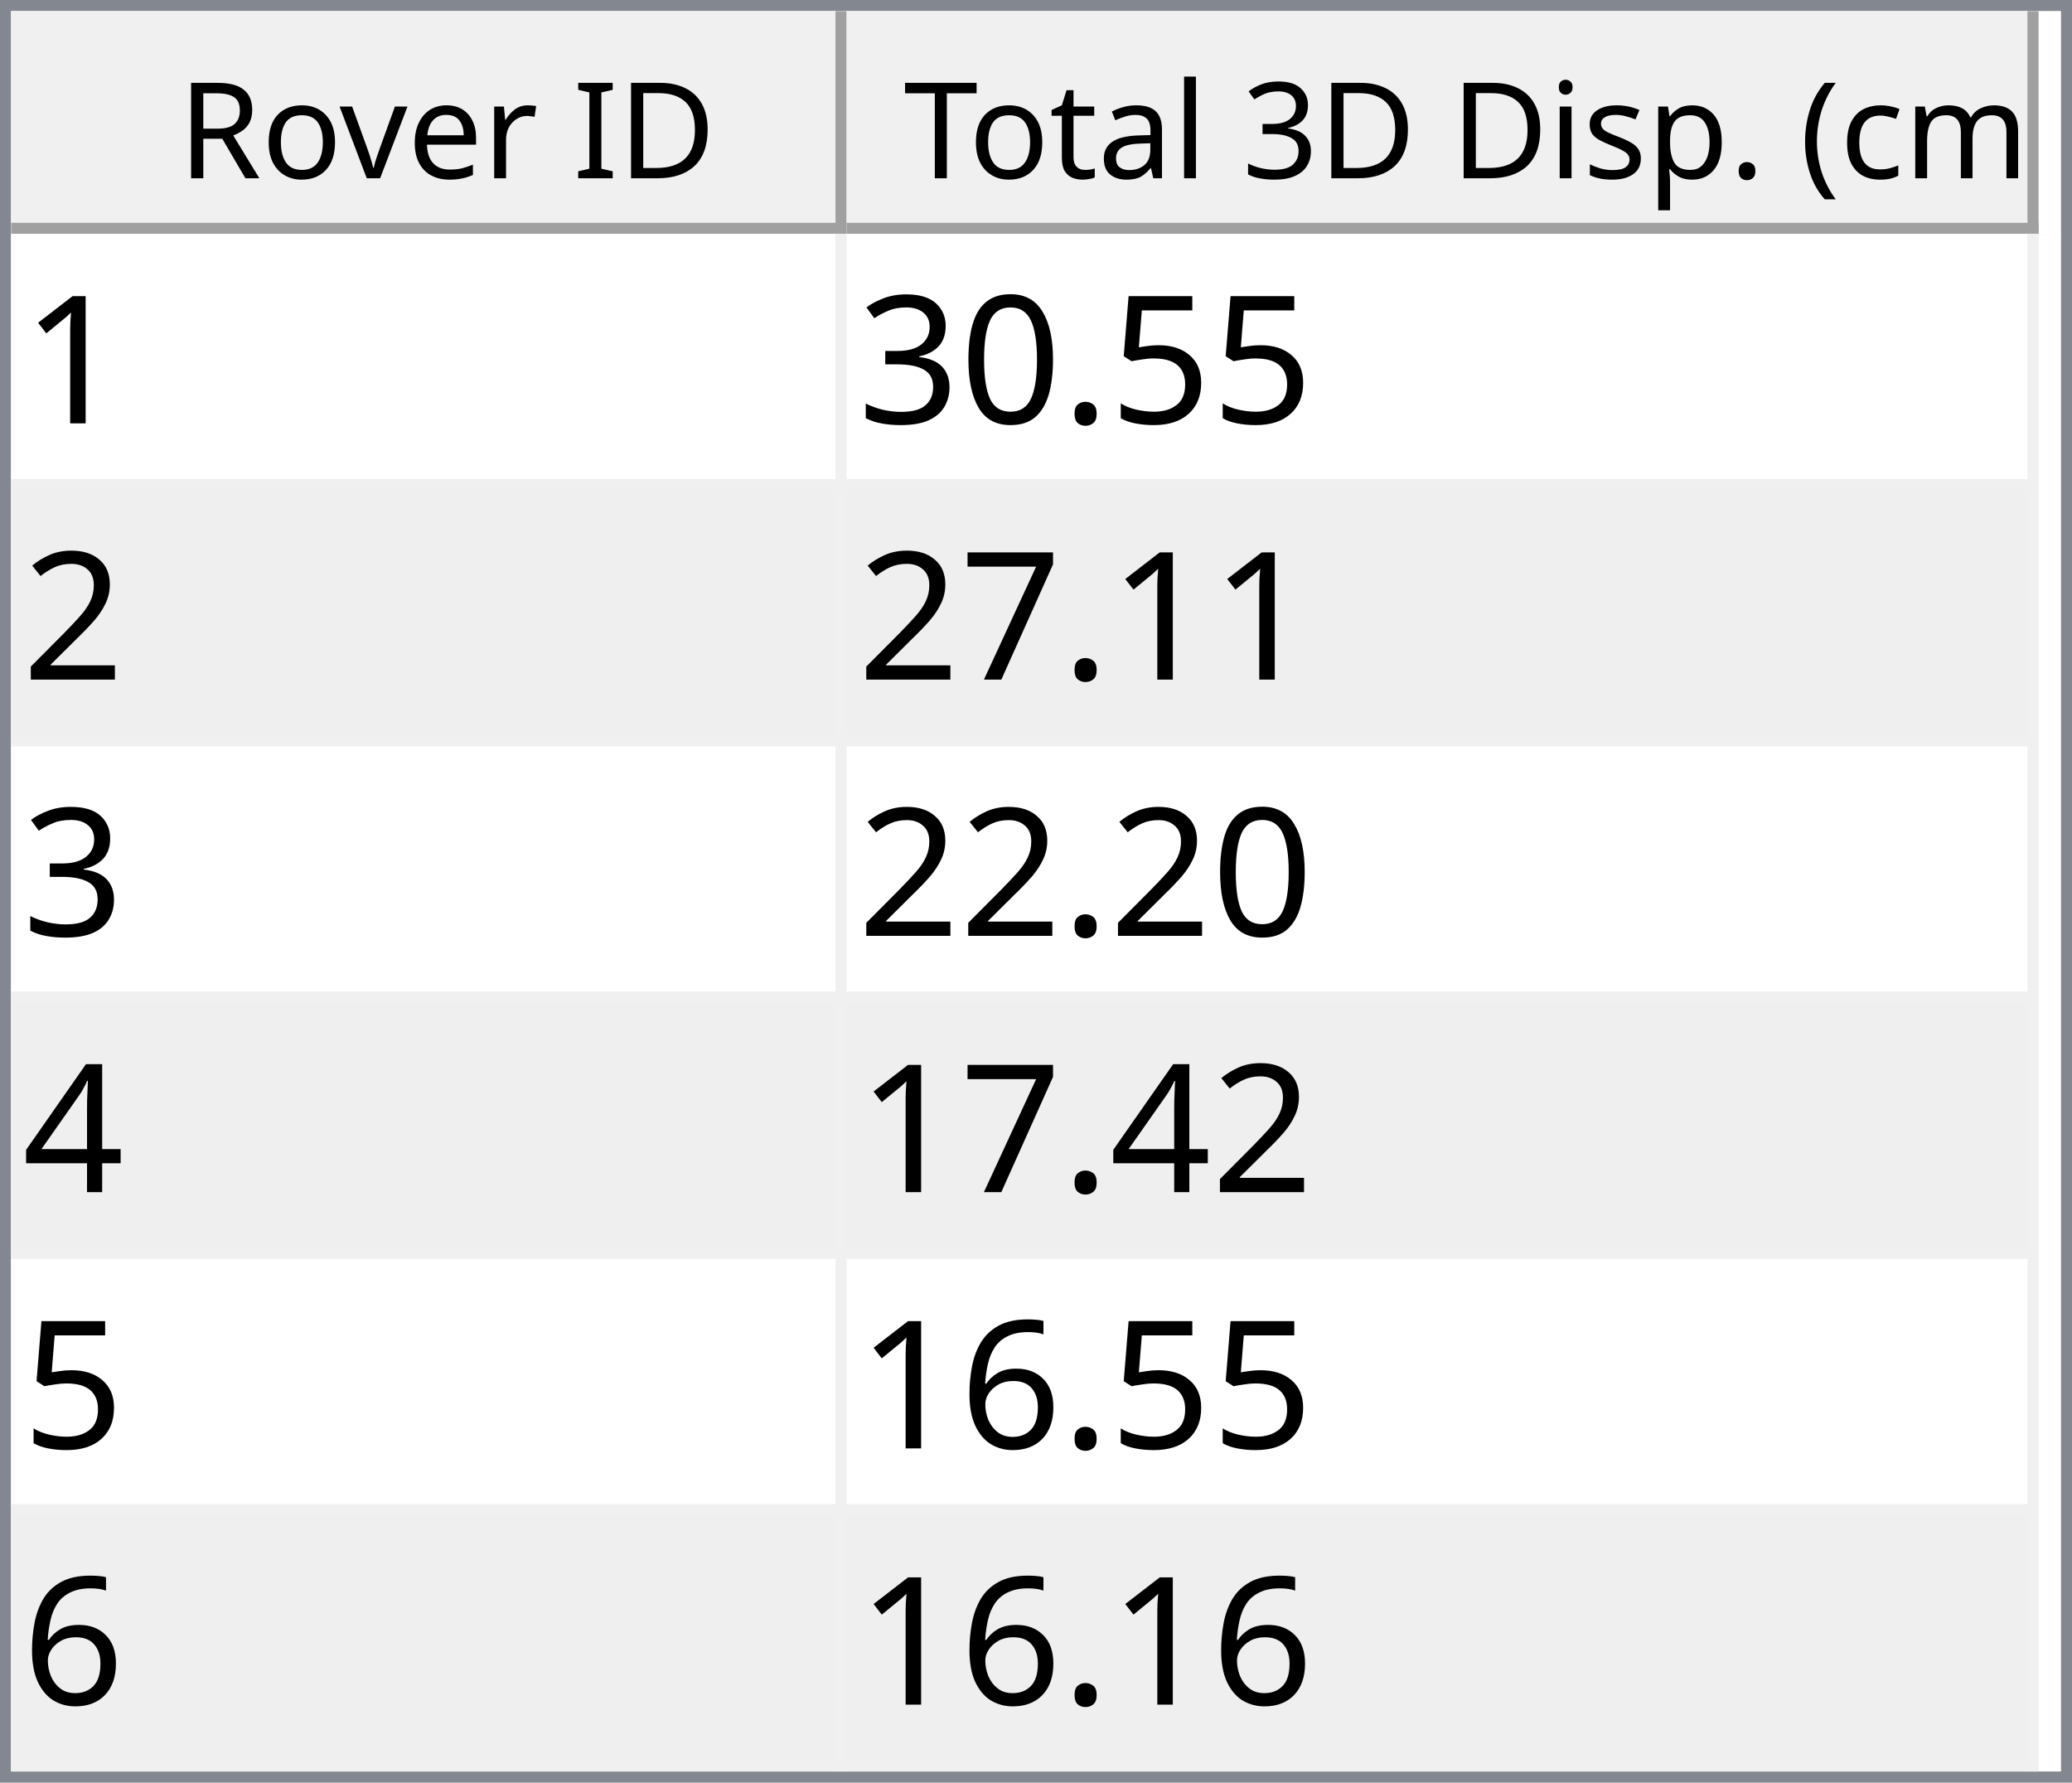
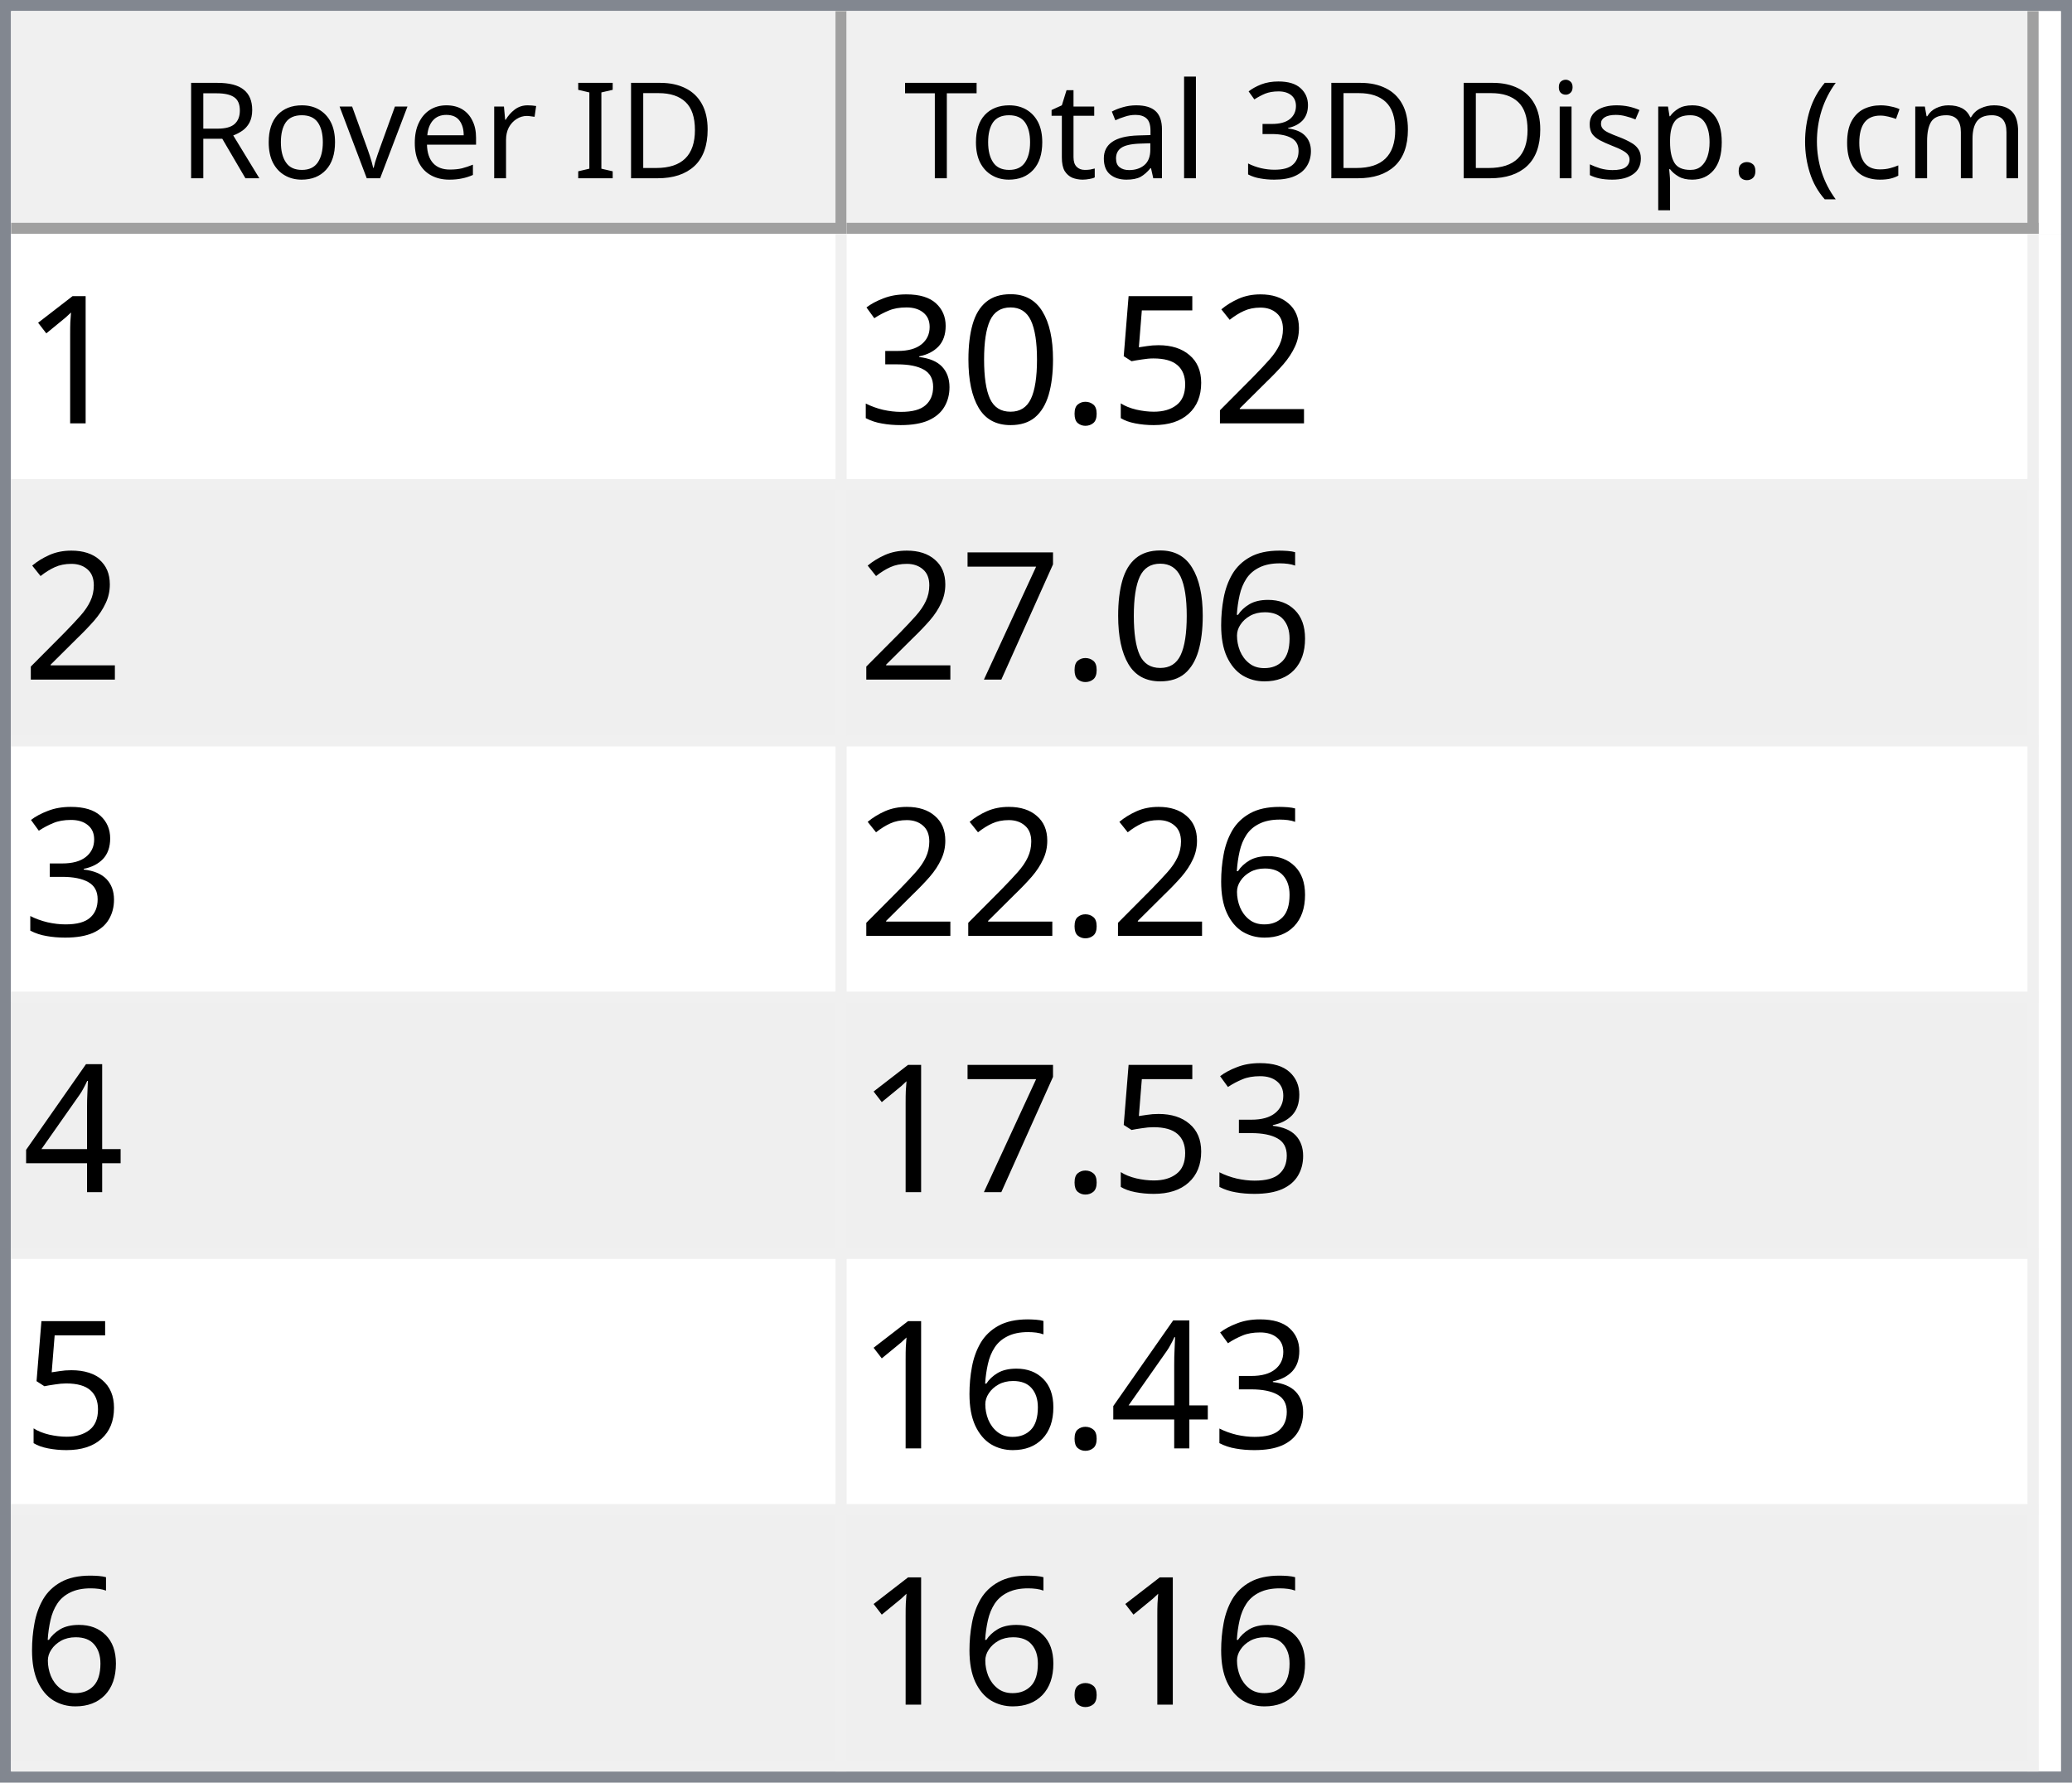
<svg xmlns="http://www.w3.org/2000/svg" style="fill-opacity:1; color-rendering:auto; color-interpolation:auto; text-rendering:auto; stroke:black; stroke-linecap:square; stroke-miterlimit:10; shape-rendering:auto; stroke-opacity:1; fill:black; stroke-dasharray:none; font-weight:normal; stroke-width:1; font-family:'Dialog'; font-style:normal; stroke-linejoin:miter; font-size:12px; stroke-dashoffset:0; image-rendering:auto;" width="186" height="160">
  <defs id="genericDefs" />
  <g>
    <defs id="defs1">
      <clipPath clipPathUnits="userSpaceOnUse" id="clipPath1">
        <path d="M0 0 L186 0 L186 160 L0 160 L0 0 Z" />
      </clipPath>
      <clipPath clipPathUnits="userSpaceOnUse" id="clipPath2">
        <path d="M0 0 L0 160 L186 160 L186 0 Z" />
      </clipPath>
      <clipPath clipPathUnits="userSpaceOnUse" id="clipPath3">
        <path d="M0 0 L0 20 L184 20 L184 0 Z" />
      </clipPath>
      <clipPath clipPathUnits="userSpaceOnUse" id="clipPath4">
        <path d="M0 0 L0 20 L75 20 L75 0 Z" />
      </clipPath>
      <clipPath clipPathUnits="userSpaceOnUse" id="clipPath5">
        <path d="M1 1 L1 19 L74 19 L74 1 Z" />
      </clipPath>
      <clipPath clipPathUnits="userSpaceOnUse" id="clipPath6">
        <path d="M0 0 L0 18 L73 18 L73 0 Z" />
      </clipPath>
      <clipPath clipPathUnits="userSpaceOnUse" id="clipPath7">
        <path d="M-0.5 -0.5 L-0.5 19.5 L74.5 19.5 L74.5 -0.5 Z" />
      </clipPath>
      <clipPath clipPathUnits="userSpaceOnUse" id="clipPath8">
        <path d="M0 0 L0 20 L107 20 L107 0 Z" />
      </clipPath>
      <clipPath clipPathUnits="userSpaceOnUse" id="clipPath9">
        <path d="M1 1 L1 19 L106 19 L106 1 Z" />
      </clipPath>
      <clipPath clipPathUnits="userSpaceOnUse" id="clipPath10">
        <path d="M0 0 L0 18 L105 18 L105 0 Z" />
      </clipPath>
      <clipPath clipPathUnits="userSpaceOnUse" id="clipPath11">
        <path d="M-0.5 -0.5 L-0.5 19.5 L106.5 19.5 L106.5 -0.5 Z" />
      </clipPath>
      <clipPath clipPathUnits="userSpaceOnUse" id="clipPath12">
        <path d="M0 0 L0 138 L184 138 L184 0 Z" />
      </clipPath>
      <clipPath clipPathUnits="userSpaceOnUse" id="clipPath13">
        <path d="M0 0 L0 138 L182 138 L182 0 Z" />
      </clipPath>
      <clipPath clipPathUnits="userSpaceOnUse" id="clipPath14">
        <path d="M-0.5 -0.5 L-0.5 137.5 L181.5 137.5 L181.5 -0.5 Z" />
      </clipPath>
      <clipPath clipPathUnits="userSpaceOnUse" id="clipPath15">
        <path d="M0 0 L0 22 L74 22 L74 0 Z" />
      </clipPath>
      <clipPath clipPathUnits="userSpaceOnUse" id="clipPath16">
        <path d="M0 0 L0 22 L106 22 L106 0 Z" />
      </clipPath>
      <font horiz-adv-x="64.551" id="font1">
        <font-face ascent="107.91" descent="25.098" units-per-em="100" style="font-style:normal; font-family:Segoe UI; font-weight:normal;" />
        <missing-glyph horiz-adv-x="64.551" d="M8.109 0 L8.109 68.266 L56.453 68.266 L56.453 0 L8.109 0 ZM15.328 7.234 L49.219 7.234 L49.219 61.031 L15.328 61.031 L15.328 7.234 Z" />
        <glyph unicode="D" horiz-adv-x="70.117" d="M9.188 0 L9.188 70.016 L28.516 70.016 Q65.531 70.016 65.531 35.891 Q65.531 19.672 55.25 9.836 Q44.969 0 27.734 0 L9.188 0 ZM17.391 62.594 L17.391 7.422 L27.828 7.422 Q41.609 7.422 49.273 14.797 Q56.938 22.172 56.938 35.688 Q56.938 62.594 28.328 62.594 L17.391 62.594 Z" />
        <glyph unicode="I" horiz-adv-x="26.611" d="M17.391 0 L9.188 0 L9.188 70.016 L17.391 70.016 L17.391 0 Z" />
        <glyph unicode=" " horiz-adv-x="27.393" d="" />
        <glyph unicode="r" horiz-adv-x="34.766" d="M34.188 41.891 Q32.078 43.5 28.125 43.5 Q23 43.5 19.555 38.672 Q16.109 33.844 16.109 25.484 L16.109 0 L8.109 0 L8.109 50 L16.109 50 L16.109 39.703 L16.312 39.703 Q18.016 44.969 21.531 47.922 Q25.047 50.875 29.391 50.875 Q32.516 50.875 34.188 50.203 L34.188 41.891 Z" />
        <glyph unicode="e" horiz-adv-x="52.295" d="M48.297 23 L12.984 23 Q13.188 14.656 17.484 10.109 Q21.781 5.562 29.297 5.562 Q37.75 5.562 44.828 11.141 L44.828 3.609 Q38.234 -1.172 27.391 -1.172 Q16.797 -1.172 10.742 5.641 Q4.688 12.453 4.688 24.812 Q4.688 36.469 11.305 43.82 Q17.922 51.172 27.734 51.172 Q37.547 51.172 42.922 44.828 Q48.297 38.484 48.297 27.203 L48.297 23 ZM40.094 29.781 Q40.047 36.719 36.75 40.578 Q33.453 44.438 27.594 44.438 Q21.922 44.438 17.969 40.383 Q14.016 36.328 13.094 29.781 L40.094 29.781 Z" />
        <glyph unicode="v" horiz-adv-x="47.9" d="M47.406 50 L27.484 0 L19.625 0 L0.688 50 L9.469 50 L22.172 13.672 Q23.578 9.672 23.922 6.688 L24.125 6.688 Q24.609 10.453 25.688 13.484 L38.969 50 L47.406 50 Z" />
        <glyph unicode="o" horiz-adv-x="58.594" d="M29 -1.172 Q17.922 -1.172 11.305 5.836 Q4.688 12.844 4.688 24.422 Q4.688 37.016 11.57 44.094 Q18.453 51.172 30.172 51.172 Q41.359 51.172 47.633 44.289 Q53.906 37.406 53.906 25.203 Q53.906 13.234 47.141 6.031 Q40.375 -1.172 29 -1.172 ZM29.594 44.438 Q21.875 44.438 17.383 39.188 Q12.891 33.938 12.891 24.703 Q12.891 15.828 17.43 10.695 Q21.969 5.562 29.594 5.562 Q37.359 5.562 41.531 10.594 Q45.703 15.625 45.703 24.906 Q45.703 34.281 41.531 39.359 Q37.359 44.438 29.594 44.438 Z" />
        <glyph unicode="R" horiz-adv-x="59.814" d="M59.375 0 L49.609 0 L37.891 19.625 Q36.281 22.359 34.766 24.289 Q33.25 26.219 31.664 27.438 Q30.078 28.656 28.25 29.219 Q26.422 29.781 24.125 29.781 L17.391 29.781 L17.391 0 L9.188 0 L9.188 70.016 L30.078 70.016 Q34.672 70.016 38.555 68.867 Q42.438 67.719 45.289 65.375 Q48.141 63.031 49.758 59.547 Q51.375 56.062 51.375 51.375 Q51.375 47.703 50.273 44.656 Q49.172 41.609 47.148 39.211 Q45.125 36.812 42.266 35.133 Q39.406 33.453 35.844 32.516 L35.844 32.328 Q37.594 31.547 38.891 30.547 Q40.188 29.547 41.359 28.18 Q42.531 26.812 43.68 25.078 Q44.828 23.344 46.234 21.047 L59.375 0 ZM17.391 62.594 L17.391 37.203 L28.516 37.203 Q31.594 37.203 34.203 38.133 Q36.812 39.062 38.719 40.797 Q40.625 42.531 41.703 45.047 Q42.781 47.562 42.781 50.688 Q42.781 56.297 39.141 59.445 Q35.5 62.594 28.609 62.594 L17.391 62.594 Z" />
        <glyph unicode=")" horiz-adv-x="30.176" d="M8.297 -15.922 L1.172 -15.922 Q16.406 2.344 16.406 26.812 Q16.406 51.469 1.078 70.016 L8.297 70.016 Q23.531 52.156 23.531 26.703 Q23.531 1.375 8.297 -15.922 Z" />
        <glyph unicode="m" horiz-adv-x="86.133" d="M79.109 0 L71.094 0 L71.094 28.719 Q71.094 37.016 68.531 40.727 Q65.969 44.438 59.906 44.438 Q54.781 44.438 51.195 39.75 Q47.609 35.062 47.609 28.516 L47.609 0 L39.594 0 L39.594 29.688 Q39.594 44.438 28.219 44.438 Q22.953 44.438 19.531 40.016 Q16.109 35.594 16.109 28.516 L16.109 0 L8.109 0 L8.109 50 L16.109 50 L16.109 42.094 L16.312 42.094 Q21.625 51.172 31.844 51.172 Q36.969 51.172 40.773 48.312 Q44.578 45.453 46 40.828 Q51.562 51.172 62.594 51.172 Q79.109 51.172 79.109 30.812 L79.109 0 Z" />
        <glyph unicode="c" horiz-adv-x="46.191" d="M42.188 2.297 Q36.422 -1.172 28.516 -1.172 Q17.828 -1.172 11.258 5.789 Q4.688 12.75 4.688 23.828 Q4.688 36.188 11.766 43.68 Q18.844 51.172 30.672 51.172 Q37.25 51.172 42.281 48.734 L42.281 40.531 Q36.719 44.438 30.375 44.438 Q22.703 44.438 17.797 38.945 Q12.891 33.453 12.891 24.516 Q12.891 15.719 17.508 10.641 Q22.125 5.562 29.891 5.562 Q36.422 5.562 42.188 9.906 L42.188 2.297 Z" />
        <glyph unicode="(" horiz-adv-x="30.176" d="M29.109 -15.922 L21.969 -15.922 Q6.844 1.375 6.844 26.703 Q6.844 52.156 21.969 70.016 L29.203 70.016 Q13.875 51.469 13.875 26.812 Q13.875 2.344 29.109 -15.922 Z" />
        <glyph unicode="." horiz-adv-x="21.68" d="M10.891 -1.078 Q8.641 -1.078 7.055 0.539 Q5.469 2.156 5.469 4.391 Q5.469 6.641 7.055 8.273 Q8.641 9.906 10.891 9.906 Q13.188 9.906 14.797 8.273 Q16.406 6.641 16.406 4.391 Q16.406 2.156 14.797 0.539 Q13.188 -1.078 10.891 -1.078 Z" />
        <glyph unicode="p" horiz-adv-x="58.789" d="M16.312 7.234 L16.109 7.234 L16.109 -23 L8.109 -23 L8.109 50 L16.109 50 L16.109 41.219 L16.312 41.219 Q22.219 51.172 33.594 51.172 Q43.266 51.172 48.688 44.461 Q54.109 37.75 54.109 26.469 Q54.109 13.922 48 6.375 Q41.891 -1.172 31.297 -1.172 Q21.578 -1.172 16.312 7.234 ZM16.109 27.391 L16.109 20.406 Q16.109 14.203 20.141 9.883 Q24.172 5.562 30.375 5.562 Q37.641 5.562 41.773 11.133 Q45.906 16.703 45.906 26.609 Q45.906 34.969 42.047 39.703 Q38.188 44.438 31.594 44.438 Q24.609 44.438 20.359 39.578 Q16.109 34.719 16.109 27.391 Z" />
        <glyph unicode="s" horiz-adv-x="42.432" d="M5.078 1.812 L5.078 10.406 Q11.625 5.562 19.484 5.562 Q30.031 5.562 30.031 12.594 Q30.031 14.594 29.125 15.992 Q28.219 17.391 26.68 18.461 Q25.141 19.531 23.07 20.383 Q21 21.234 18.609 22.172 Q15.281 23.484 12.766 24.828 Q10.25 26.172 8.57 27.859 Q6.891 29.547 6.031 31.695 Q5.172 33.844 5.172 36.719 Q5.172 40.234 6.789 42.945 Q8.406 45.656 11.086 47.484 Q13.766 49.312 17.211 50.242 Q20.656 51.172 24.312 51.172 Q30.812 51.172 35.938 48.922 L35.938 40.828 Q30.422 44.438 23.25 44.438 Q21 44.438 19.195 43.922 Q17.391 43.406 16.094 42.477 Q14.797 41.547 14.086 40.258 Q13.375 38.969 13.375 37.406 Q13.375 35.453 14.086 34.133 Q14.797 32.812 16.164 31.789 Q17.531 30.766 19.484 29.938 Q21.438 29.109 23.922 28.125 Q27.25 26.859 29.883 25.516 Q32.516 24.172 34.375 22.484 Q36.234 20.797 37.234 18.602 Q38.234 16.406 38.234 13.375 Q38.234 9.672 36.602 6.938 Q34.969 4.203 32.234 2.398 Q29.5 0.594 25.93 -0.289 Q22.359 -1.172 18.453 -1.172 Q10.75 -1.172 5.078 1.812 Z" />
        <glyph unicode="i" horiz-adv-x="24.219" d="M12.203 62.703 Q10.062 62.703 8.547 64.164 Q7.031 65.625 7.031 67.875 Q7.031 70.125 8.547 71.609 Q10.062 73.094 12.203 73.094 Q14.406 73.094 15.945 71.609 Q17.484 70.125 17.484 67.875 Q17.484 65.719 15.945 64.211 Q14.406 62.703 12.203 62.703 ZM16.109 0 L8.109 0 L8.109 50 L16.109 50 L16.109 0 Z" />
        <glyph unicode="3" horiz-adv-x="53.906" d="M46.531 19.828 Q46.531 15.094 44.75 11.211 Q42.969 7.328 39.719 4.57 Q36.469 1.812 31.93 0.297 Q27.391 -1.219 21.922 -1.219 Q11.922 -1.219 6 2.594 L6 11.188 Q13.094 5.609 22.219 5.609 Q25.875 5.609 28.828 6.539 Q31.781 7.469 33.906 9.227 Q36.031 10.984 37.18 13.477 Q38.328 15.969 38.328 19.094 Q38.328 32.812 18.797 32.812 L12.984 32.812 L12.984 39.594 L18.5 39.594 Q35.797 39.594 35.797 52.484 Q35.797 64.406 22.609 64.406 Q15.188 64.406 8.688 59.422 L8.688 67.188 Q15.375 71.188 24.609 71.188 Q29 71.188 32.57 69.969 Q36.141 68.75 38.68 66.555 Q41.219 64.359 42.609 61.281 Q44 58.203 44 54.5 Q44 40.672 30.031 36.719 L30.031 36.531 Q33.594 36.141 36.625 34.797 Q39.656 33.453 41.852 31.305 Q44.047 29.156 45.289 26.25 Q46.531 23.344 46.531 19.828 Z" />
        <glyph unicode="l" horiz-adv-x="24.219" d="M16.109 0 L8.109 0 L8.109 74.031 L16.109 74.031 L16.109 0 Z" />
        <glyph unicode="a" horiz-adv-x="50.879" d="M43.891 0 L35.891 0 L35.891 7.812 L35.688 7.812 Q30.469 -1.172 20.312 -1.172 Q12.844 -1.172 8.617 2.781 Q4.391 6.734 4.391 13.281 Q4.391 27.297 20.906 29.594 L35.891 31.688 Q35.891 44.438 25.594 44.438 Q16.547 44.438 9.281 38.281 L9.281 46.484 Q16.656 51.172 26.266 51.172 Q43.891 51.172 43.891 32.516 L43.891 0 ZM35.891 25.297 L23.828 23.641 Q18.266 22.859 15.43 20.875 Q12.594 18.891 12.594 13.875 Q12.594 10.203 15.211 7.883 Q17.828 5.562 22.172 5.562 Q28.125 5.562 32.008 9.742 Q35.891 13.922 35.891 20.312 L35.891 25.297 Z" />
        <glyph unicode="t" horiz-adv-x="33.887" d="M31.297 0.484 Q28.469 -1.078 23.828 -1.078 Q10.688 -1.078 10.688 13.578 L10.688 43.172 L2.094 43.172 L2.094 50 L10.688 50 L10.688 62.203 L18.703 64.797 L18.703 50 L31.297 50 L31.297 43.172 L18.703 43.172 L18.703 14.984 Q18.703 9.969 20.414 7.82 Q22.125 5.672 26.078 5.672 Q29.109 5.672 31.297 7.328 L31.297 0.484 Z" />
        <glyph unicode="T" horiz-adv-x="52.393" d="M50.594 62.594 L30.375 62.594 L30.375 0 L22.172 0 L22.172 62.594 L2 62.594 L2 70.016 L50.594 70.016 L50.594 62.594 Z" />
      </font>
      <font horiz-adv-x="75.0" id="font2">
        <font-face ascent="100.537" descent="21.973" units-per-em="100" style="font-style:normal; font-family:sans-serif; font-weight:normal;" />
        <missing-glyph horiz-adv-x="75.0" d="M12.5 0 L12.5 62.5 L62.5 62.5 L62.5 0 L12.5 0 ZM14.062 1.562 L60.938 1.562 L60.938 60.938 L14.062 60.938 L14.062 1.562 Z" />
        <glyph unicode="1" horiz-adv-x="55.615" d="M37.25 0 L28.469 0 L28.469 56 Q25.297 52.984 20.141 49.953 Q14.984 46.922 10.891 45.406 L10.891 53.906 Q18.266 57.375 23.781 62.305 Q29.297 67.234 31.594 71.875 L37.25 71.875 L37.25 0 Z" />
+         <glyph unicode="2" horiz-adv-x="55.615" d="M50.344 8.453 L50.344 0 L3.031 0 Q2.938 3.172 4.047 6.109 Q5.859 10.938 9.836 15.625 Q13.812 20.312 21.344 26.469 Q33.016 36.031 37.117 41.625 Q41.219 47.219 41.219 52.203 Q41.219 57.422 37.477 61.008 Q33.734 64.594 27.734 64.594 Q21.391 64.594 17.578 60.789 Q13.766 56.984 13.719 50.25 L4.688 51.172 Q5.609 61.281 11.664 66.578 Q17.719 71.875 27.938 71.875 Q38.234 71.875 44.242 66.164 Q50.25 60.453 50.25 52 Q50.25 47.703 48.492 43.555 Q46.734 39.406 42.656 34.812 Q38.578 30.219 29.109 22.219 Q21.188 15.578 18.945 13.211 Q16.703 10.844 15.234 8.453 L50.344 8.453 Z" />
        <glyph unicode="5" horiz-adv-x="55.615" d="M4.156 18.75 L13.375 19.531 Q14.406 12.797 18.141 9.398 Q21.875 6 27.156 6 Q33.5 6 37.891 10.789 Q42.281 15.578 42.281 23.484 Q42.281 31 38.062 35.352 Q33.844 39.703 27 39.703 Q22.75 39.703 19.336 37.773 Q15.922 35.844 13.969 32.766 L5.719 33.844 L12.641 70.609 L48.25 70.609 L48.25 62.203 L19.672 62.203 L15.828 42.969 Q22.266 47.469 29.344 47.469 Q38.719 47.469 45.164 40.969 Q51.609 34.469 51.609 24.266 Q51.609 14.547 45.953 7.469 Q39.062 -1.219 27.156 -1.219 Q17.391 -1.219 11.211 4.25 Q5.031 9.719 4.156 18.75 Z" />
        <glyph unicode="." horiz-adv-x="27.783" d="M9.078 0 L9.078 10.016 L19.094 10.016 L19.094 0 L9.078 0 Z" />
        <glyph unicode="0" horiz-adv-x="55.615" d="M4.156 35.297 Q4.156 48 6.766 55.742 Q9.375 63.484 14.523 67.68 Q19.672 71.875 27.484 71.875 Q33.25 71.875 37.594 69.555 Q41.938 67.234 44.773 62.867 Q47.609 58.5 49.219 52.227 Q50.828 45.953 50.828 35.297 Q50.828 22.703 48.242 14.969 Q45.656 7.234 40.508 3.008 Q35.359 -1.219 27.484 -1.219 Q17.141 -1.219 11.234 6.203 Q4.156 15.141 4.156 35.297 ZM13.188 35.297 Q13.188 17.672 17.312 11.836 Q21.438 6 27.484 6 Q33.547 6 37.672 11.859 Q41.797 17.719 41.797 35.297 Q41.797 52.984 37.672 58.789 Q33.547 64.594 27.391 64.594 Q21.344 64.594 17.719 59.469 Q13.188 52.938 13.188 35.297 Z" />
        <glyph unicode="3" horiz-adv-x="55.615" d="M4.203 18.891 L12.984 20.062 Q14.5 12.594 18.141 9.297 Q21.781 6 27 6 Q33.203 6 37.477 10.297 Q41.75 14.594 41.75 20.953 Q41.75 27 37.797 30.93 Q33.844 34.859 27.734 34.859 Q25.25 34.859 21.531 33.891 L22.516 41.609 Q23.391 41.5 23.922 41.5 Q29.547 41.5 34.039 44.43 Q38.531 47.359 38.531 53.469 Q38.531 58.297 35.258 61.477 Q31.984 64.656 26.812 64.656 Q21.688 64.656 18.266 61.43 Q14.844 58.203 13.875 51.766 L5.078 53.328 Q6.688 62.156 12.398 67.016 Q18.109 71.875 26.609 71.875 Q32.469 71.875 37.398 69.359 Q42.328 66.844 44.945 62.5 Q47.562 58.156 47.562 53.266 Q47.562 48.641 45.07 44.828 Q42.578 41.016 37.703 38.766 Q44.047 37.312 47.562 32.695 Q51.078 28.078 51.078 21.141 Q51.078 11.766 44.242 5.25 Q37.406 -1.266 26.953 -1.266 Q17.531 -1.266 11.305 4.352 Q5.078 9.969 4.203 18.891 Z" />
-         <glyph unicode="2" horiz-adv-x="55.615" d="M50.344 8.453 L50.344 0 L3.031 0 Q2.938 3.172 4.047 6.109 Q5.859 10.938 9.836 15.625 Q13.812 20.312 21.344 26.469 Q33.016 36.031 37.117 41.625 Q41.219 47.219 41.219 52.203 Q41.219 57.422 37.477 61.008 Q33.734 64.594 27.734 64.594 Q21.391 64.594 17.578 60.789 Q13.766 56.984 13.719 50.25 L4.688 51.172 Q5.609 61.281 11.664 66.578 Q17.719 71.875 27.938 71.875 Q38.234 71.875 44.242 66.164 Q50.25 60.453 50.25 52 Q50.25 47.703 48.492 43.555 Q46.734 39.406 42.656 34.812 Q38.578 30.219 29.109 22.219 Q21.188 15.578 18.945 13.211 Q16.703 10.844 15.234 8.453 L50.344 8.453 Z" />
+         <glyph unicode="6" horiz-adv-x="55.615" d="M49.75 54.047 L41.016 53.375 Q39.844 58.547 37.703 60.891 Q34.125 64.656 28.906 64.656 Q24.703 64.656 21.531 62.312 Q17.391 59.281 14.992 53.469 Q12.594 47.656 12.5 36.922 Q15.672 41.75 20.266 44.094 Q24.859 46.438 29.891 46.438 Q38.672 46.438 44.852 39.969 Q51.031 33.5 51.031 23.25 Q51.031 16.5 48.125 10.719 Q45.219 4.938 40.141 1.859 Q35.062 -1.219 28.609 -1.219 Q17.625 -1.219 10.695 6.859 Q3.766 14.938 3.766 33.5 Q3.766 54.25 11.422 63.672 Q18.109 71.875 29.438 71.875 Q37.891 71.875 43.289 67.141 Q48.688 62.406 49.75 54.047 ZM13.875 23.188 Q13.875 18.656 15.797 14.508 Q17.719 10.359 21.188 8.18 Q24.656 6 28.469 6 Q34.031 6 38.039 10.492 Q42.047 14.984 42.047 22.703 Q42.047 30.125 38.086 34.398 Q34.125 38.672 28.125 38.672 Q22.172 38.672 18.023 34.398 Q13.875 30.125 13.875 23.188 Z" />
        <glyph unicode="7" horiz-adv-x="55.615" d="M4.734 62.203 L4.734 70.656 L51.078 70.656 L51.078 63.812 Q44.234 56.547 37.523 44.484 Q30.812 32.422 27.156 19.672 Q24.516 10.688 23.781 0 L14.75 0 Q14.891 8.453 18.062 20.414 Q21.234 32.375 27.172 43.484 Q33.109 54.594 39.797 62.203 L4.734 62.203 Z" />
        <glyph unicode="4" horiz-adv-x="55.615" d="M32.328 0 L32.328 17.141 L1.266 17.141 L1.266 25.203 L33.938 71.578 L41.109 71.578 L41.109 25.203 L50.781 25.203 L50.781 17.141 L41.109 17.141 L41.109 0 L32.328 0 ZM32.328 25.203 L32.328 57.469 L9.906 25.203 L32.328 25.203 Z" />
-         <glyph unicode="6" horiz-adv-x="55.615" d="M49.75 54.047 L41.016 53.375 Q39.844 58.547 37.703 60.891 Q34.125 64.656 28.906 64.656 Q24.703 64.656 21.531 62.312 Q17.391 59.281 14.992 53.469 Q12.594 47.656 12.5 36.922 Q15.672 41.75 20.266 44.094 Q24.859 46.438 29.891 46.438 Q38.672 46.438 44.852 39.969 Q51.031 33.5 51.031 23.25 Q51.031 16.5 48.125 10.719 Q45.219 4.938 40.141 1.859 Q35.062 -1.219 28.609 -1.219 Q17.625 -1.219 10.695 6.859 Q3.766 14.938 3.766 33.5 Q3.766 54.25 11.422 63.672 Q18.109 71.875 29.438 71.875 Q37.891 71.875 43.289 67.141 Q48.688 62.406 49.75 54.047 ZM13.875 23.188 Q13.875 18.656 15.797 14.508 Q17.719 10.359 21.188 8.18 Q24.656 6 28.469 6 Q34.031 6 38.039 10.492 Q42.047 14.984 42.047 22.703 Q42.047 30.125 38.086 34.398 Q34.125 38.672 28.125 38.672 Q22.172 38.672 18.023 34.398 Q13.875 30.125 13.875 23.188 Z" />
      </font>
    </defs>
    <g style="fill:white; stroke:white;">
      <rect x="0" y="0" width="186" style="clip-path:url(#clipPath1); stroke:none;" height="160" />
    </g>
    <g style="fill:white; text-rendering:optimizeSpeed; color-rendering:optimizeSpeed; image-rendering:optimizeSpeed; shape-rendering:crispEdges; stroke:white; color-interpolation:sRGB;">
      <rect x="0" width="186" height="160" y="0" style="stroke:none;" />
      <path style="stroke:none;" d="M0 160 L186 160 L186 0 L0 0 Z" />
    </g>
    <g style="fill:rgb(240,240,240); font-family:'Segoe UI'; stroke:rgb(240,240,240);">
      <rect x="0" y="0" width="186" style="clip-path:url(#clipPath2); stroke:none;" height="160" />
    </g>
    <g style="fill:rgb(130,135,144); font-family:'Segoe UI'; stroke:rgb(130,135,144);">
      <path d="M0 0 L186 0 L186 160 L0 160 L0 0 ZM1 1 L185 1 L185 159 L1 159 L1 1 Z" style="fill-rule:evenodd; clip-path:url(#clipPath2); stroke:none;" />
    </g>
    <g style="fill:white; font-family:'Segoe UI'; stroke:white;" transform="translate(1,1)">
      <rect x="0" y="0" width="184" style="clip-path:url(#clipPath3); stroke:none;" height="20" />
    </g>
    <g style="fill:rgb(240,240,240); font-family:'Segoe UI'; stroke:rgb(240,240,240);" transform="translate(1,1)">
      <rect x="0" y="0" width="75" style="clip-path:url(#clipPath4); stroke:none;" height="20" />
    </g>
    <g style="font-family:'Segoe UI';" transform="translate(2,2)">
      <text x="14" xml:space="preserve" y="14" style="clip-path:url(#clipPath6); stroke:none;">Rover ID</text>
    </g>
    <g style="fill:rgb(160,160,160); font-family:'Segoe UI'; stroke:rgb(160,160,160); stroke-linejoin:bevel;" transform="translate(1.5,1.5)">
      <line x1="74" x2="74" y1="0" style="fill:none; clip-path:url(#clipPath7);" y2="19" />
    </g>
    <g style="fill:rgb(160,160,160); font-family:'Segoe UI'; stroke:rgb(160,160,160); stroke-linejoin:bevel;" transform="matrix(1,0,0,1,1,1) translate(0.5,0.5)">
      <line x1="0" x2="74" y1="19" style="fill:none; clip-path:url(#clipPath7);" y2="19" />
    </g>
    <g style="fill:rgb(240,240,240); font-family:'Segoe UI'; stroke:rgb(240,240,240);" transform="translate(76,1)">
      <rect x="0" y="0" width="107" style="clip-path:url(#clipPath8); stroke:none;" height="20" />
    </g>
    <g style="font-family:'Segoe UI';" transform="translate(77,2)">
      <text x="1" xml:space="preserve" y="14" style="clip-path:url(#clipPath10); stroke:none;"> Total 3D Disp. (cm)</text>
    </g>
    <g style="fill:rgb(160,160,160); font-family:'Segoe UI'; stroke:rgb(160,160,160); stroke-linejoin:bevel;" transform="translate(76.5,1.5)">
      <line x1="106" x2="106" y1="0" style="fill:none; clip-path:url(#clipPath11);" y2="19" />
    </g>
    <g style="fill:rgb(160,160,160); font-family:'Segoe UI'; stroke:rgb(160,160,160); stroke-linejoin:bevel;" transform="matrix(1,0,0,1,76,1) translate(0.5,0.5)">
      <line x1="0" x2="106" y1="19" style="fill:none; clip-path:url(#clipPath11);" y2="19" />
    </g>
    <g style="fill:white; font-family:'Segoe UI'; stroke:white;" transform="translate(1,21)">
      <rect x="0" y="0" width="184" style="clip-path:url(#clipPath12); stroke:none;" height="138" />
    </g>
    <g style="fill:rgb(240,240,240); font-size:16px; font-family:sans-serif; stroke:rgb(240,240,240);" transform="translate(1,21)">
      <rect x="0" y="0" width="182" style="clip-path:url(#clipPath13); stroke:none;" height="138" />
      <line transform="translate(0.5,0.5)" x1="0" x2="181" y1="22" style="clip-path:url(#clipPath14); fill:none; stroke-linejoin:bevel;" y2="22" />
    </g>
    <g transform="matrix(1,0,0,1,1,21) translate(0.5,0.5)" style="fill:rgb(240,240,240); font-size:16px; font-family:sans-serif; stroke:rgb(240,240,240); stroke-linejoin:bevel;">
      <line x1="0" x2="181" y1="45" style="fill:none; clip-path:url(#clipPath14);" y2="45" />
    </g>
    <g transform="matrix(1,0,0,1,1,21) translate(0.5,0.5)" style="fill:rgb(240,240,240); font-size:16px; font-family:sans-serif; stroke:rgb(240,240,240); stroke-linejoin:bevel;">
      <line x1="0" x2="181" y1="68" style="fill:none; clip-path:url(#clipPath14);" y2="68" />
    </g>
    <g transform="matrix(1,0,0,1,1,21) translate(0.5,0.5)" style="fill:rgb(240,240,240); font-size:16px; font-family:sans-serif; stroke:rgb(240,240,240); stroke-linejoin:bevel;">
      <line x1="0" x2="181" y1="91" style="fill:none; clip-path:url(#clipPath14);" y2="91" />
    </g>
    <g transform="matrix(1,0,0,1,1,21) translate(0.5,0.5)" style="fill:rgb(240,240,240); font-size:16px; font-family:sans-serif; stroke:rgb(240,240,240); stroke-linejoin:bevel;">
      <line x1="0" x2="181" y1="114" style="fill:none; clip-path:url(#clipPath14);" y2="114" />
    </g>
    <g transform="matrix(1,0,0,1,1,21) translate(0.5,0.5)" style="fill:rgb(240,240,240); font-size:16px; font-family:sans-serif; stroke:rgb(240,240,240); stroke-linejoin:bevel;">
      <line x1="0" x2="181" y1="137" style="fill:none; clip-path:url(#clipPath14);" y2="137" />
    </g>
    <g transform="matrix(1,0,0,1,1,21) translate(0.5,0.5)" style="fill:rgb(240,240,240); font-size:16px; font-family:sans-serif; stroke:rgb(240,240,240); stroke-linejoin:bevel;">
      <line x1="74" x2="74" y1="0" style="fill:none; clip-path:url(#clipPath14);" y2="137" />
    </g>
    <g transform="matrix(1,0,0,1,1,21) translate(0.5,0.5)" style="fill:rgb(240,240,240); font-size:16px; font-family:sans-serif; stroke:rgb(240,240,240); stroke-linejoin:bevel;">
      <line x1="181" x2="181" y1="0" style="fill:none; clip-path:url(#clipPath14);" y2="137" />
    </g>
    <g style="fill:white; font-size:16px; font-family:sans-serif; stroke:white;" transform="matrix(1,0,0,1,1,21)">
      <rect x="0" y="0" width="74" style="clip-path:url(#clipPath15); stroke:none;" height="22" />
      <text x="1" y="17" style="fill:black; clip-path:url(#clipPath15); stroke:none;" xml:space="preserve">1</text>
    </g>
    <g style="fill:white; font-size:16px; font-family:sans-serif; stroke:white;" transform="matrix(1,0,0,1,1,21) translate(75,0)">
      <rect x="0" y="0" width="106" style="clip-path:url(#clipPath16); stroke:none;" height="22" />
-       <text x="1" y="17" style="fill:black; clip-path:url(#clipPath16); stroke:none;" xml:space="preserve">30.55</text>
+       <text x="1" y="17" style="fill:black; clip-path:url(#clipPath16); stroke:none;" xml:space="preserve">30.52</text>
    </g>
    <g style="fill:rgb(239,239,239); font-size:16px; font-family:sans-serif; stroke:rgb(239,239,239);" transform="matrix(1,0,0,1,1,21) translate(0,23)">
      <rect x="0" y="0" width="74" style="clip-path:url(#clipPath15); stroke:none;" height="22" />
      <text x="1" y="17" style="fill:black; clip-path:url(#clipPath15); stroke:none;" xml:space="preserve">2</text>
    </g>
    <g style="fill:rgb(239,239,239); font-size:16px; font-family:sans-serif; stroke:rgb(239,239,239);" transform="matrix(1,0,0,1,1,21) translate(75,23)">
      <rect x="0" y="0" width="106" style="clip-path:url(#clipPath16); stroke:none;" height="22" />
-       <text x="1" y="17" style="fill:black; clip-path:url(#clipPath16); stroke:none;" xml:space="preserve">27.11</text>
+       <text x="1" y="17" style="fill:black; clip-path:url(#clipPath16); stroke:none;" xml:space="preserve">27.06</text>
    </g>
    <g style="fill:white; font-size:16px; font-family:sans-serif; stroke:white;" transform="matrix(1,0,0,1,1,21) translate(0,46)">
      <rect x="0" y="0" width="74" style="clip-path:url(#clipPath15); stroke:none;" height="22" />
      <text x="1" y="17" style="fill:black; clip-path:url(#clipPath15); stroke:none;" xml:space="preserve">3</text>
    </g>
    <g style="fill:white; font-size:16px; font-family:sans-serif; stroke:white;" transform="matrix(1,0,0,1,1,21) translate(75,46)">
      <rect x="0" y="0" width="106" style="clip-path:url(#clipPath16); stroke:none;" height="22" />
-       <text x="1" y="17" style="fill:black; clip-path:url(#clipPath16); stroke:none;" xml:space="preserve">22.20</text>
+       <text x="1" y="17" style="fill:black; clip-path:url(#clipPath16); stroke:none;" xml:space="preserve">22.26</text>
    </g>
    <g style="fill:rgb(239,239,239); font-size:16px; font-family:sans-serif; stroke:rgb(239,239,239);" transform="matrix(1,0,0,1,1,21) translate(0,69)">
      <rect x="0" y="0" width="74" style="clip-path:url(#clipPath15); stroke:none;" height="22" />
      <text x="1" y="17" style="fill:black; clip-path:url(#clipPath15); stroke:none;" xml:space="preserve">4</text>
    </g>
    <g style="fill:rgb(239,239,239); font-size:16px; font-family:sans-serif; stroke:rgb(239,239,239);" transform="matrix(1,0,0,1,1,21) translate(75,69)">
      <rect x="0" y="0" width="106" style="clip-path:url(#clipPath16); stroke:none;" height="22" />
-       <text x="1" y="17" style="fill:black; clip-path:url(#clipPath16); stroke:none;" xml:space="preserve">17.42</text>
+       <text x="1" y="17" style="fill:black; clip-path:url(#clipPath16); stroke:none;" xml:space="preserve">17.53</text>
    </g>
    <g style="fill:white; font-size:16px; font-family:sans-serif; stroke:white;" transform="matrix(1,0,0,1,1,21) translate(0,92)">
      <rect x="0" y="0" width="74" style="clip-path:url(#clipPath15); stroke:none;" height="22" />
      <text x="1" y="17" style="fill:black; clip-path:url(#clipPath15); stroke:none;" xml:space="preserve">5</text>
    </g>
    <g style="fill:white; font-size:16px; font-family:sans-serif; stroke:white;" transform="matrix(1,0,0,1,1,21) translate(75,92)">
      <rect x="0" y="0" width="106" style="clip-path:url(#clipPath16); stroke:none;" height="22" />
-       <text x="1" y="17" style="fill:black; clip-path:url(#clipPath16); stroke:none;" xml:space="preserve">16.55</text>
+       <text x="1" y="17" style="fill:black; clip-path:url(#clipPath16); stroke:none;" xml:space="preserve">16.43</text>
    </g>
    <g style="fill:rgb(239,239,239); font-size:16px; font-family:sans-serif; stroke:rgb(239,239,239);" transform="matrix(1,0,0,1,1,21) translate(0,115)">
      <rect x="0" y="0" width="74" style="clip-path:url(#clipPath15); stroke:none;" height="22" />
      <text x="1" y="17" style="fill:black; clip-path:url(#clipPath15); stroke:none;" xml:space="preserve">6</text>
    </g>
    <g style="fill:rgb(239,239,239); font-size:16px; font-family:sans-serif; stroke:rgb(239,239,239);" transform="matrix(1,0,0,1,1,21) translate(75,115)">
      <rect x="0" y="0" width="106" style="clip-path:url(#clipPath16); stroke:none;" height="22" />
      <text x="1" y="17" style="fill:black; clip-path:url(#clipPath16); stroke:none;" xml:space="preserve">16.16</text>
    </g>
  </g>
</svg>
